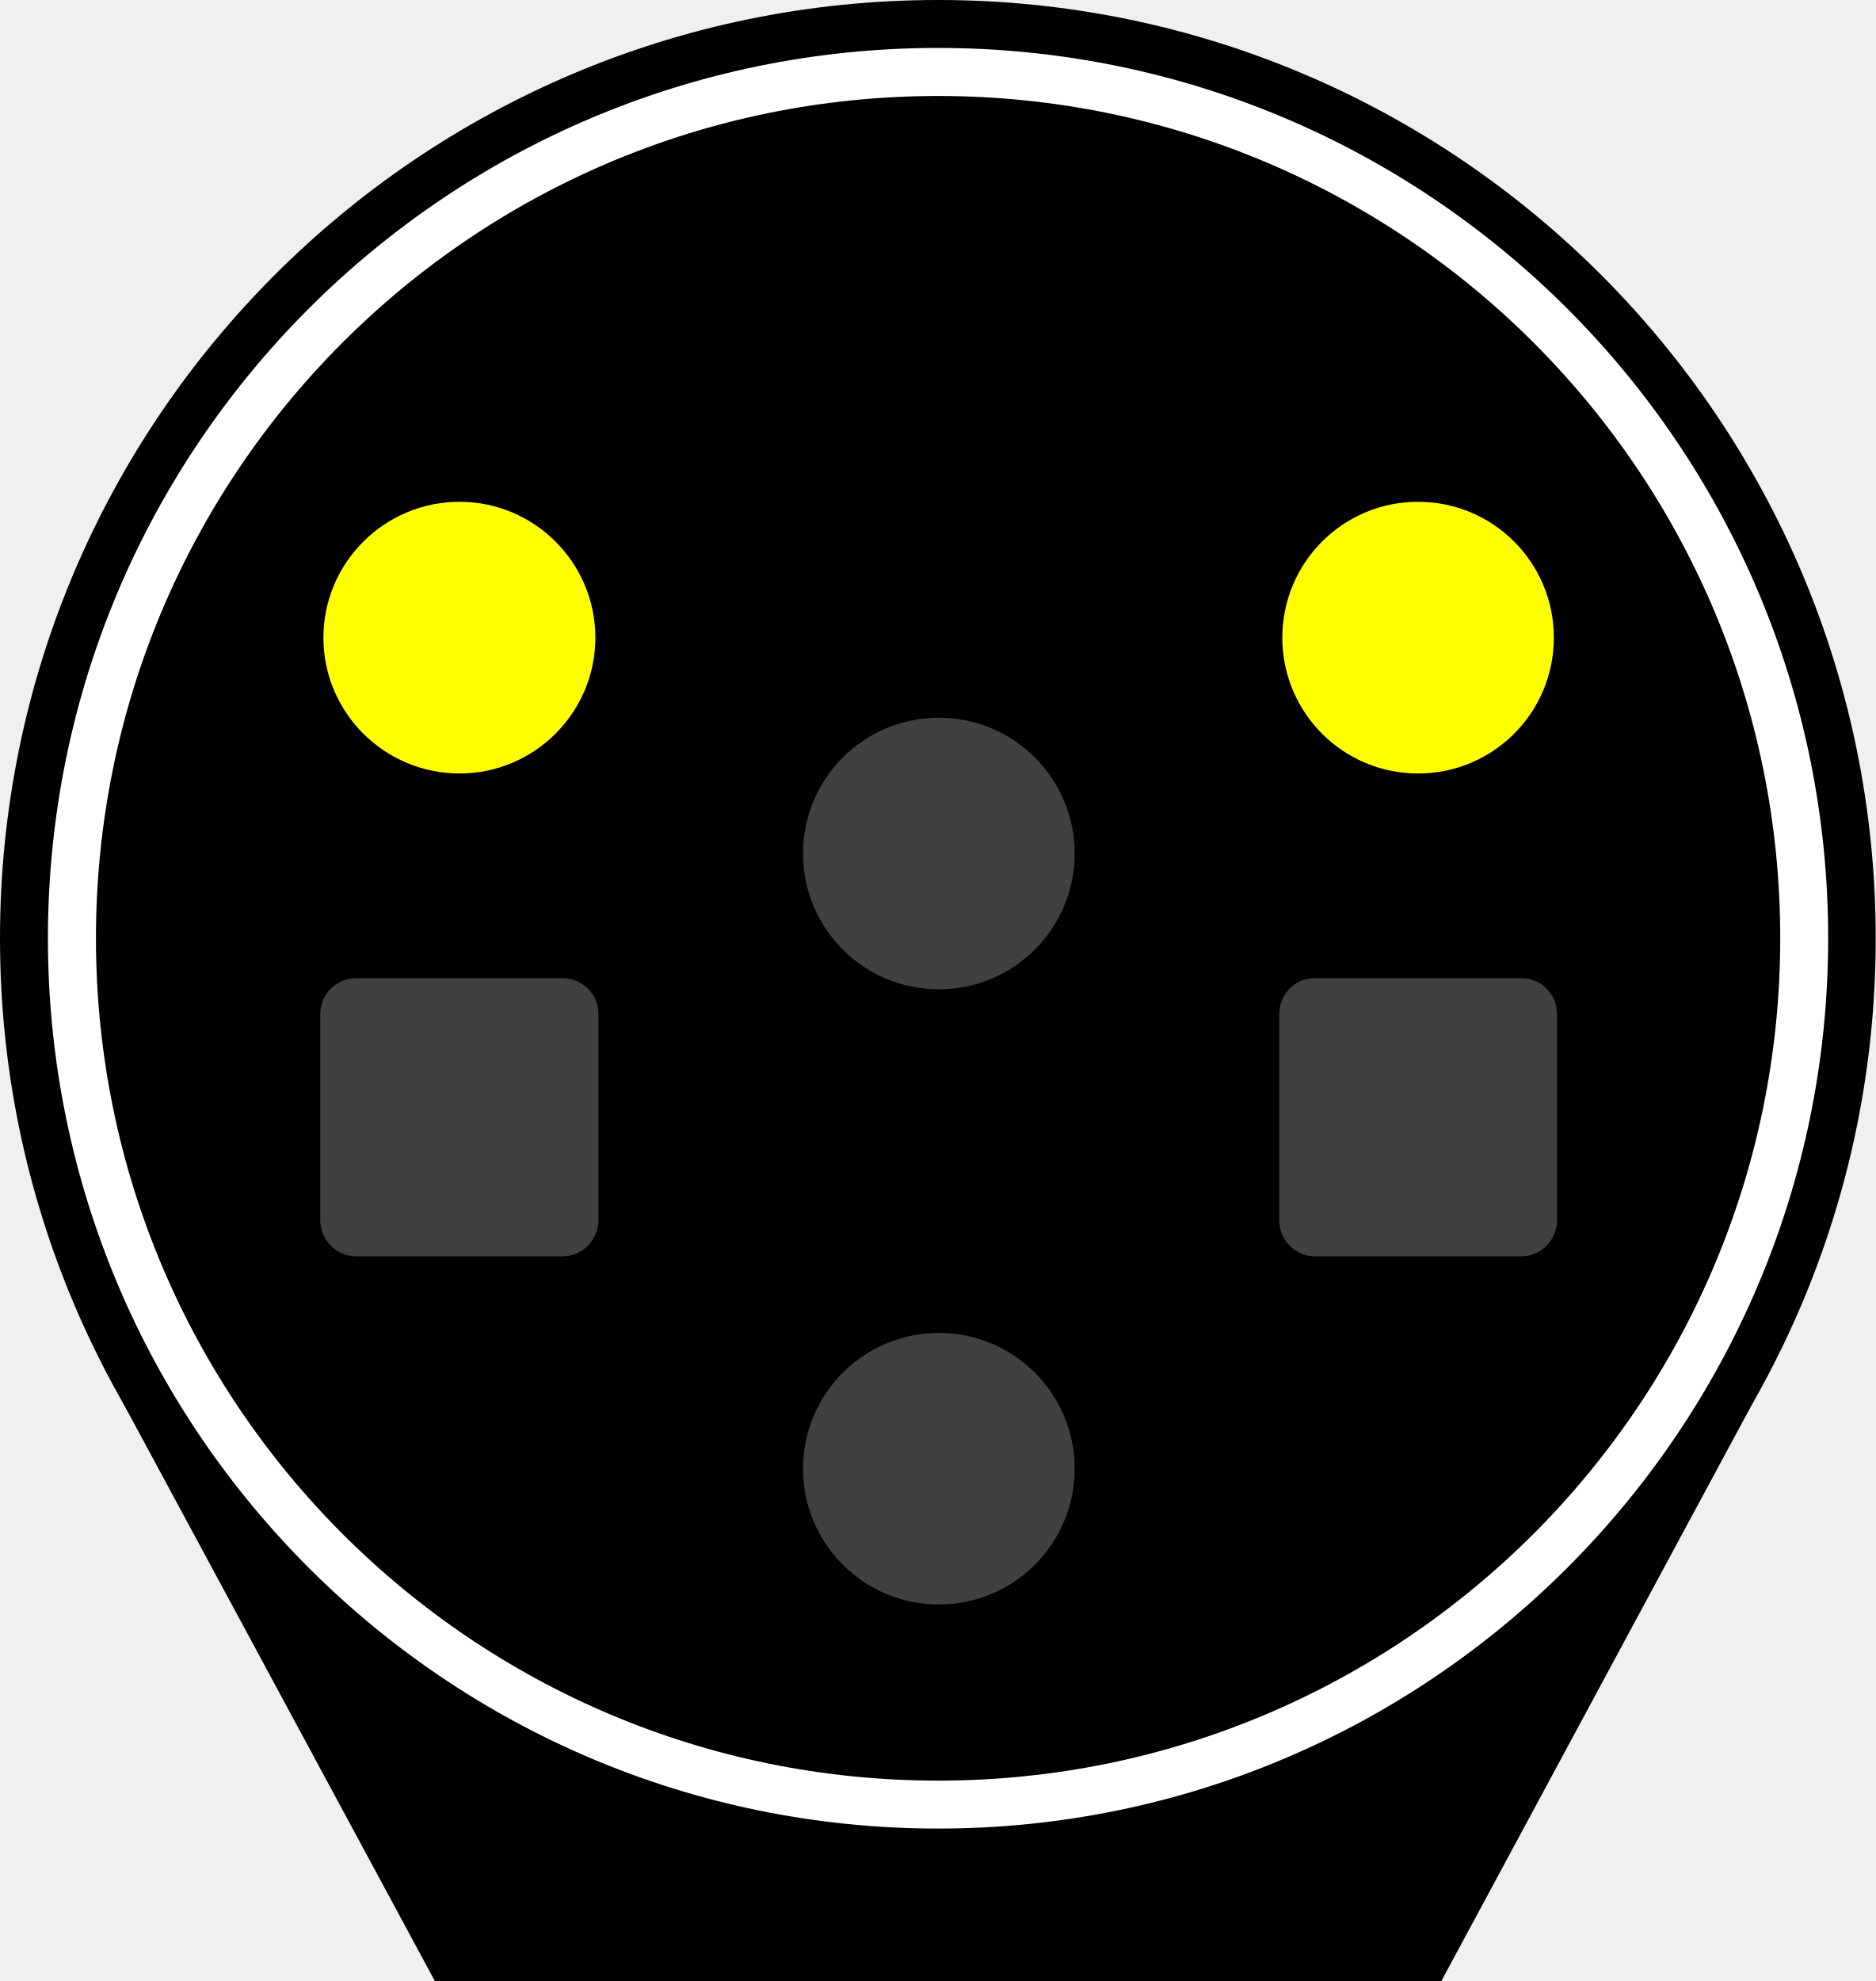
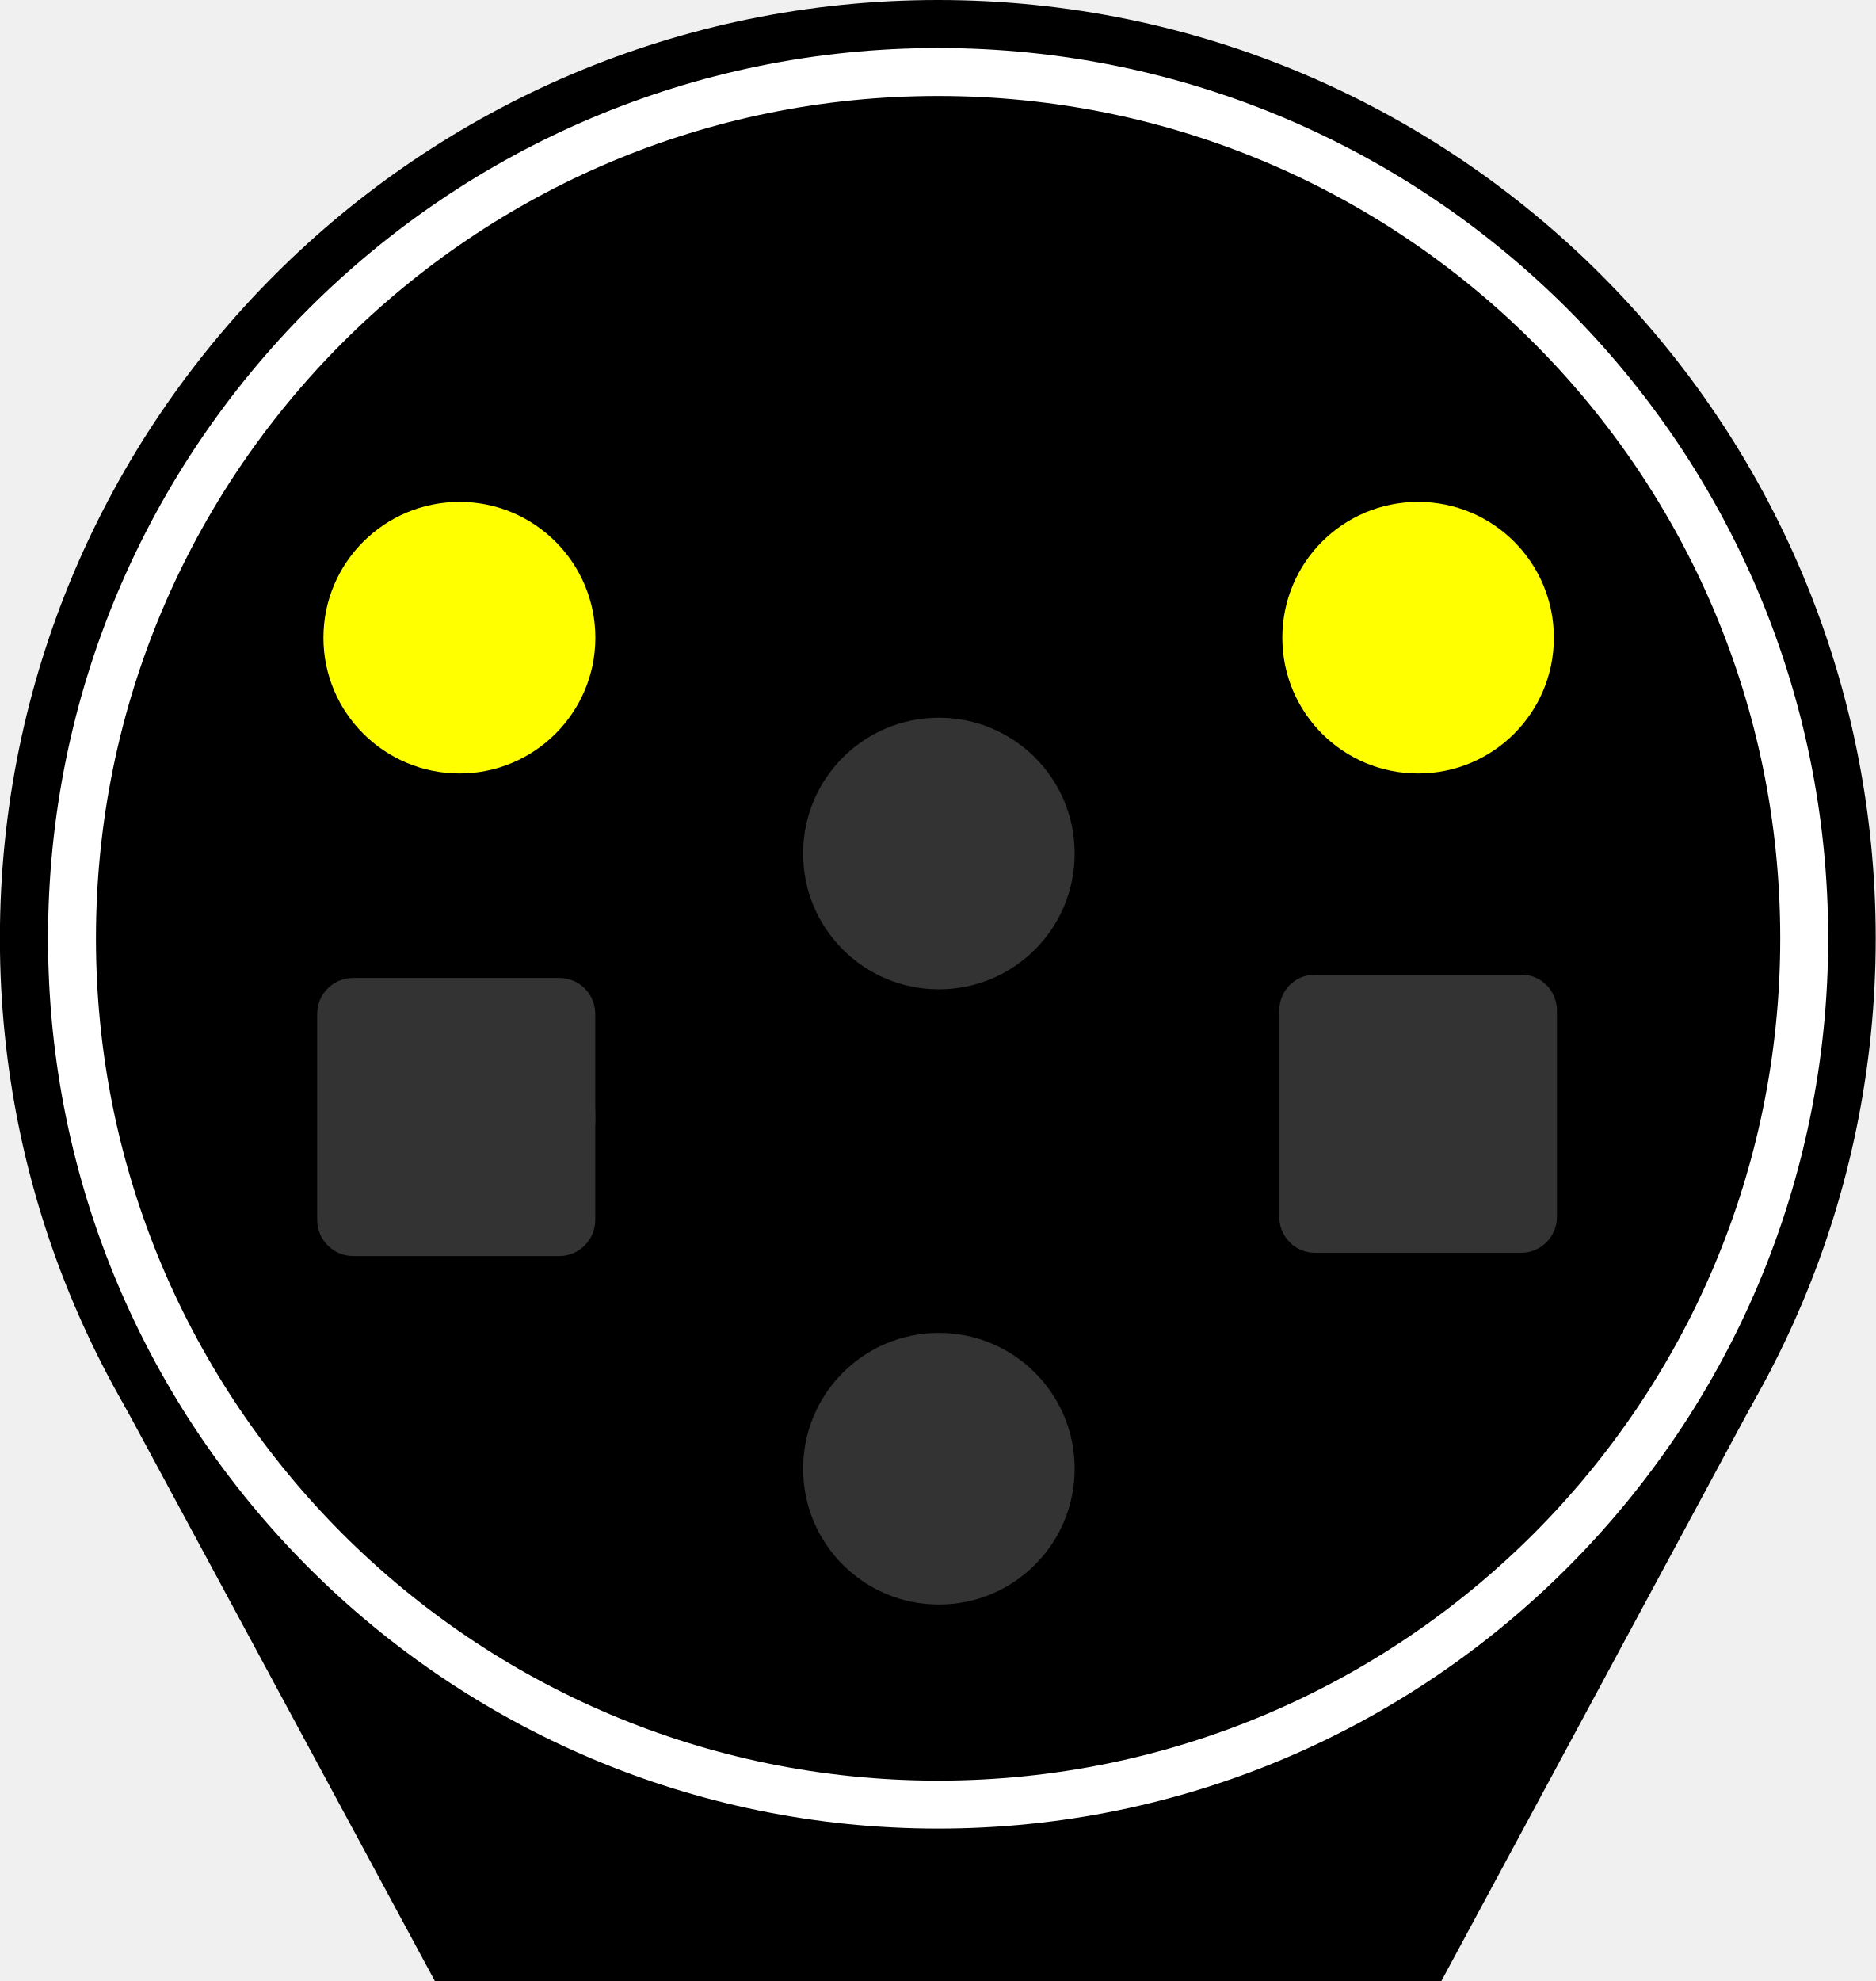
- <svg xmlns="http://www.w3.org/2000/svg" width="18.943" height="20" viewBox="0 0 18.943 20">
-   <path fill-rule="nonzero" fill="rgb(0%, 0%, 0%)" fill-opacity="1" d="M 4.84 10.641 L 14.199 10.641 L 14.199 20 L 4.84 20 Z M 4.84 10.641 " />
-   <path fill-rule="nonzero" fill="rgb(0%, 0%, 0%)" fill-opacity="1" d="M 4.391 20 L 14.555 20 L 17.883 13.824 L 1.059 13.824 Z M 4.391 20 " />
-   <path fill-rule="nonzero" fill="rgb(0%, 0%, 0%)" fill-opacity="1" d="M 18.941 9.473 C 18.941 14.703 14.703 18.941 9.473 18.941 C 4.242 18.941 0 14.703 0 9.473 C 0 4.242 4.242 0 9.473 0 C 14.703 0 18.941 4.242 18.941 9.473 Z M 18.941 9.473 " />
-   <path fill-rule="nonzero" fill="rgb(100%, 100%, 100%)" fill-opacity="1" d="M 18.461 9.473 C 18.461 14.434 14.434 18.461 9.473 18.461 C 4.508 18.461 0.484 14.434 0.484 9.473 C 0.484 4.508 4.508 0.484 9.473 0.484 C 14.434 0.484 18.461 4.508 18.461 9.473 Z M 18.461 9.473 " />
-   <path fill-rule="nonzero" fill="rgb(0%, 0%, 0%)" fill-opacity="1" d="M 17.977 9.473 C 17.977 14.168 14.168 17.977 9.473 17.977 C 4.773 17.977 0.969 14.168 0.969 9.473 C 0.969 4.773 4.773 0.969 9.473 0.969 C 14.168 0.969 17.977 4.773 17.977 9.473 Z M 17.977 9.473 " />
-   <path fill-rule="nonzero" fill="rgb(100%, 100%, 0%)" fill-opacity="1" d="M 15.691 6.438 C 15.691 7.195 15.078 7.809 14.32 7.809 C 13.562 7.809 12.949 7.195 12.949 6.438 C 12.949 5.68 13.562 5.066 14.32 5.066 C 15.078 5.066 15.691 5.68 15.691 6.438 Z M 15.691 6.438 " />
-   <path fill-rule="nonzero" fill="rgb(100%, 100%, 0%)" fill-opacity="1" d="M 6.012 6.438 C 6.012 7.195 5.395 7.809 4.641 7.809 C 3.883 7.809 3.266 7.195 3.266 6.438 C 3.266 5.68 3.883 5.066 4.641 5.066 C 5.395 5.066 6.012 5.68 6.012 6.438 Z M 6.012 6.438 " />
-   <path fill-rule="nonzero" fill="rgb(25.098%, 25.098%, 25.098%)" fill-opacity="1" d="M 10.852 8.617 C 10.852 9.375 10.238 9.988 9.48 9.988 C 8.723 9.988 8.109 9.375 8.109 8.617 C 8.109 7.859 8.723 7.246 9.48 7.246 C 10.238 7.246 10.852 7.859 10.852 8.617 Z M 10.852 8.617 " />
-   <path fill-rule="nonzero" fill="rgb(100%, 0%, 0%)" fill-opacity="1" d="M 15.691 11.277 C 15.691 12.035 15.078 12.648 14.32 12.648 C 13.562 12.648 12.949 12.035 12.949 11.277 C 12.949 10.52 13.562 9.906 14.32 9.906 C 15.078 9.906 15.691 10.52 15.691 11.277 Z M 15.691 11.277 " />
-   <path fill-rule="nonzero" fill="rgb(100%, 100%, 0%)" fill-opacity="1" d="M 6.012 11.277 C 6.012 12.035 5.395 12.648 4.641 12.648 C 3.883 12.648 3.266 12.035 3.266 11.277 C 3.266 10.52 3.883 9.906 4.641 9.906 C 5.395 9.906 6.012 10.52 6.012 11.277 Z M 6.012 11.277 " />
-   <path fill-rule="nonzero" fill="rgb(25.098%, 25.098%, 25.098%)" fill-opacity="1" d="M 10.852 14.828 C 10.852 15.586 10.238 16.199 9.48 16.199 C 8.723 16.199 8.109 15.586 8.109 14.828 C 8.109 14.07 8.723 13.457 9.48 13.457 C 10.238 13.457 10.852 14.07 10.852 14.828 Z M 10.852 14.828 " />
-   <path fill-rule="nonzero" fill="rgb(25.098%, 25.098%, 25.098%)" fill-opacity="1" d="M 13.277 9.875 L 15.363 9.875 C 15.562 9.875 15.723 10.035 15.723 10.238 L 15.723 12.32 C 15.723 12.52 15.562 12.684 15.363 12.684 L 13.277 12.684 C 13.078 12.684 12.918 12.52 12.918 12.32 L 12.918 10.238 C 12.918 10.035 13.078 9.875 13.277 9.875 Z M 13.277 9.875 " />
-   <path fill-rule="nonzero" fill="rgb(25.098%, 25.098%, 25.098%)" fill-opacity="1" d="M 3.598 9.875 L 5.68 9.875 C 5.879 9.875 6.043 10.035 6.043 10.238 L 6.043 12.32 C 6.043 12.52 5.879 12.684 5.68 12.684 L 3.598 12.684 C 3.398 12.684 3.234 12.52 3.234 12.32 L 3.234 10.238 C 3.234 10.035 3.398 9.875 3.598 9.875 Z M 3.598 9.875 " />
+ <svg xmlns="http://www.w3.org/2000/svg" version="1.1" width="18.943" height="20" viewBox="0 0 18.943 20">
+   <g>
+     <path d="m4.84 10.641h9.359v9.359h-9.359z" />
+     <path d="m4.391 20h10.164l3.328-6.176h-16.824z" />
+     <path d="m18.941 9.473c0 5.231-4.238 9.469-9.469 9.469-5.231 0-9.473-4.238-9.473-9.469 0-5.231 4.242-9.473 9.473-9.473 5.231 0 9.469 4.242 9.469 9.473z" />
+   </g>
+   <g>
+     <path d="m18.461 9.473c0 4.961-4.027 8.988-8.988 8.988-4.965 0-8.988-4.027-8.988-8.988 0-4.965 4.023-8.988 8.988-8.988 4.961 0 8.988 4.023 8.988 8.988z" fill="#fff" />
+     <path d="m17.977 9.473c0 4.695-3.809 8.504-8.504 8.504-4.699 0-8.504-3.809-8.504-8.504 0-4.699 3.805-8.504 8.504-8.504 4.695 0 8.504 3.805 8.504 8.504z" />
+     <path d="m15.691 6.438c0 0.758-0.613 1.371-1.371 1.371-0.758 0-1.371-0.613-1.371-1.371s0.613-1.371 1.371-1.371c0.758 0 1.371 0.613 1.371 1.371z" fill="#ff0" />
+     <path d="m6.012 6.438c0 0.758-0.617 1.371-1.371 1.371-0.758 0-1.375-0.613-1.375-1.371s0.617-1.371 1.375-1.371c0.754 0 1.371 0.613 1.371 1.371z" fill="#ff0" />
+   </g>
+   <g fill="#333">
+     <path d="m10.852 8.617c0 0.758-0.613 1.371-1.371 1.371-0.758 0-1.371-0.613-1.371-1.371 0-0.758 0.613-1.371 1.371-1.371 0.758 0 1.371 0.613 1.371 1.371z" />
+     <path d="m15.691 11.277c0 0.758-0.613 1.371-1.371 1.371-0.758 0-1.371-0.613-1.371-1.371 0-0.758 0.613-1.371 1.371-1.371 0.758 0 1.371 0.613 1.371 1.371z" />
+     <path d="m6.012 11.277c0 0.758-0.617 1.371-1.371 1.371-0.758 0-1.375-0.613-1.375-1.371 0-0.758 0.617-1.371 1.375-1.371 0.754 0 1.371 0.613 1.371 1.371z" />
+     <path d="m10.852 14.828c0 0.758-0.613 1.371-1.371 1.371-0.758 0-1.371-0.613-1.371-1.371s0.613-1.371 1.371-1.371c0.758 0 1.371 0.613 1.371 1.371z" />
+     <path d="m13.277 9.84h2.086c0.199 0 0.359 0.16 0.359 0.363v2.082c0 0.199-0.16 0.363-0.359 0.363h-2.086c-0.199 0-0.359-0.164-0.359-0.363v-2.082c0-0.203 0.16-0.363 0.359-0.363z" />
+     <path d="m3.566 9.873h2.082c0.199 0 0.363 0.16 0.363 0.363v2.082c0 0.199-0.164 0.363-0.363 0.363h-2.082c-0.199 0-0.363-0.164-0.363-0.363v-2.082c0-0.203 0.164-0.363 0.363-0.363z" />
+   </g>
</svg>
